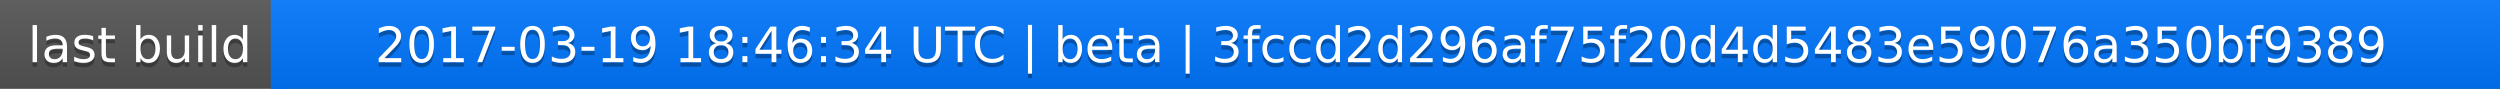
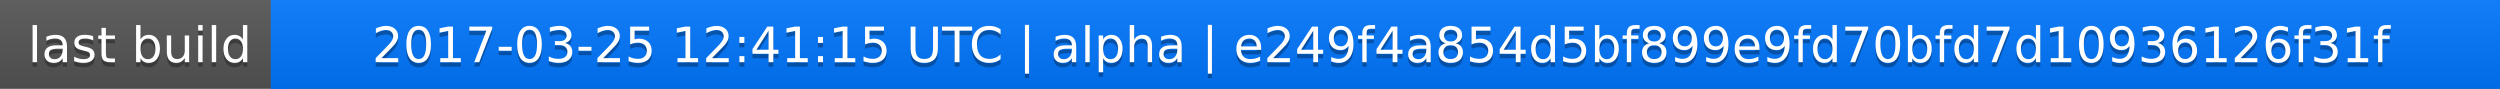
<svg xmlns="http://www.w3.org/2000/svg" width="563" height="20">
  <linearGradient id="a" x2="0" y2="100%">
    <stop offset="0" stop-color="#bbb" stop-opacity=".1" />
    <stop offset="1" stop-opacity=".1" />
  </linearGradient>
  <rect rx="0" width="563" height="20" fill="#555" />
  <rect rx="0" x="61" width="502" height="20" fill="#07f" />
  <path fill="#07f" d="M61 0h4v20h-4z" />
  <rect rx="0" width="563" height="20" fill="url(#a)" />
  <g fill="#fff" text-anchor="middle" font-family="DejaVu Sans,Verdana,Geneva,sans-serif" font-size="11">
    <text x="31.5" y="15" fill="#010101" fill-opacity=".3">last build</text>
    <text x="31.5" y="14">last build</text>
-     <text x="311" y="15" fill="#010101" fill-opacity=".3">2017-03-19 18:46:34 UTC | beta | 3fccd2d296af75f20d4d5483e59076a350bf9389</text>
-     <text x="311" y="14">2017-03-19 18:46:34 UTC | beta | 3fccd2d296af75f20d4d5483e59076a350bf9389</text>
+     <text x="311" y="15" fill="#010101" fill-opacity=".3">2017-03-25 12:41:15 UTC | alpha | e249f4a854d5bf899e9fd70bfd7d10936126f31f</text>
+     <text x="311" y="14">2017-03-25 12:41:15 UTC | alpha | e249f4a854d5bf899e9fd70bfd7d10936126f31f</text>
  </g>
</svg>
